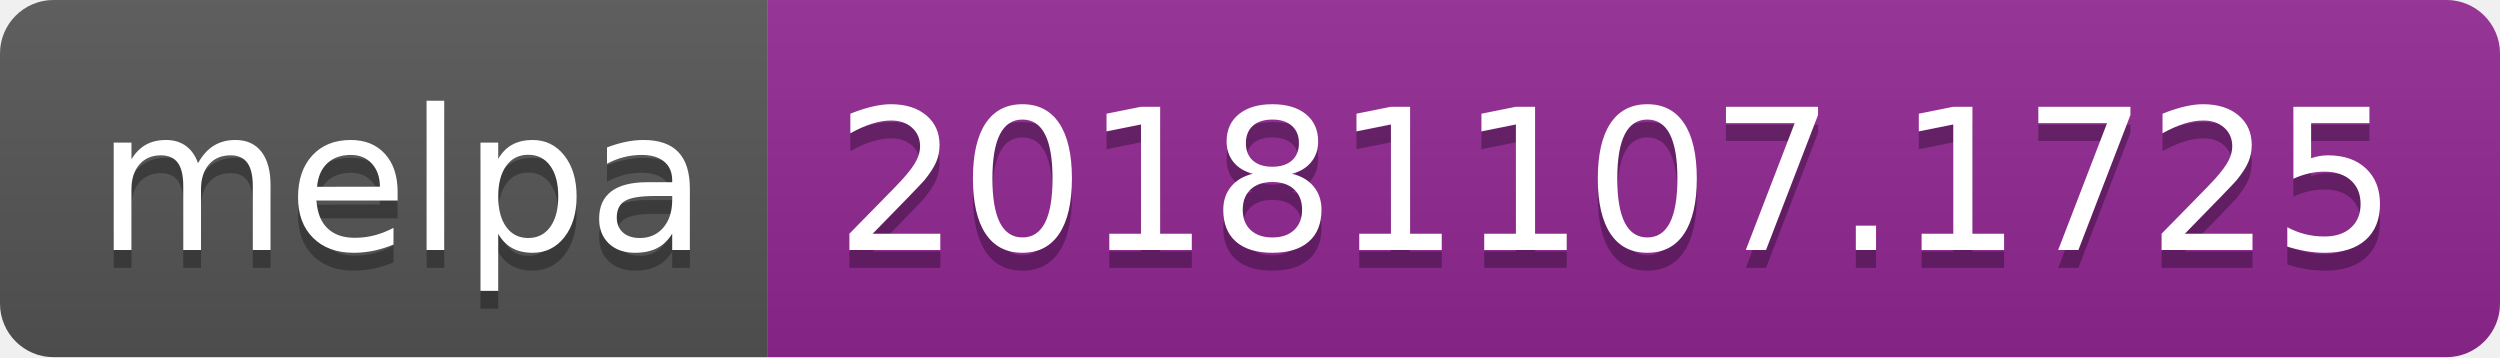
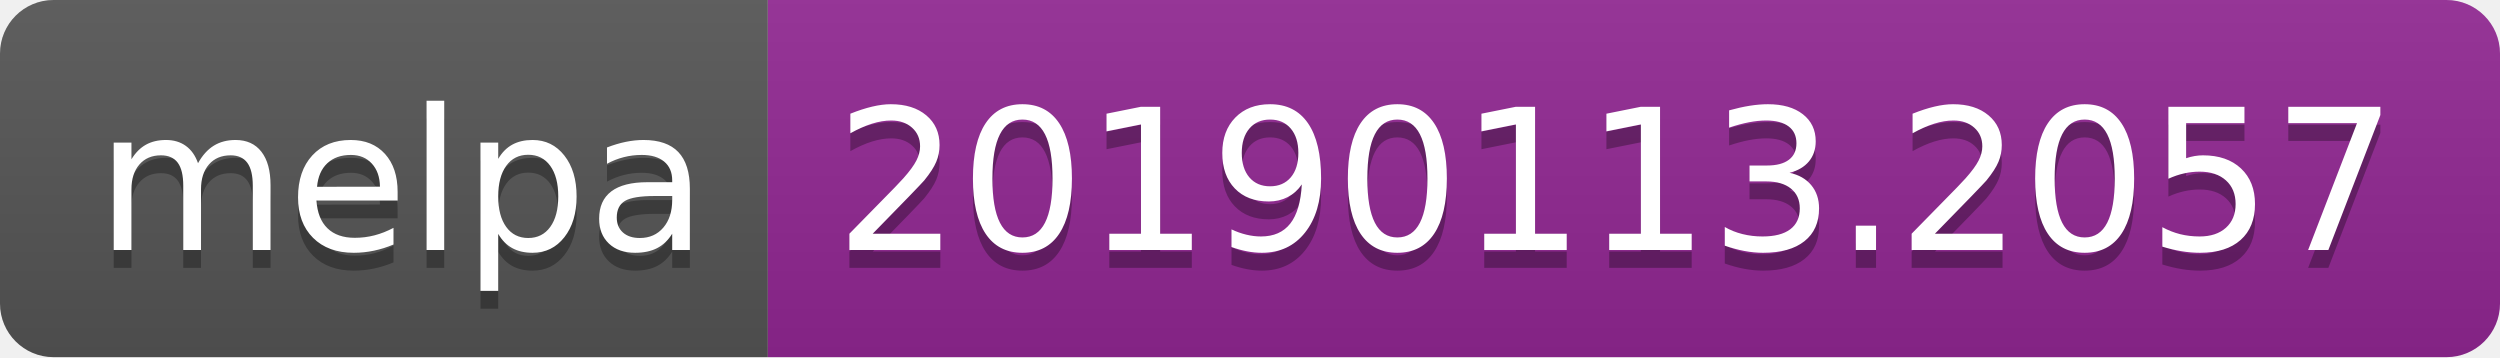
<svg xmlns="http://www.w3.org/2000/svg" width="140" height="20">
  <linearGradient id="b" x2="0" y2="100%">
    <stop offset="0" stop-color="#bbb" stop-opacity=".1" />
    <stop offset="1" stop-opacity=".1" />
  </linearGradient>
  <clipPath id="a">
    <rect width="140" height="20" rx="3" fill="#fff" />
  </clipPath>
  <g clip-path="url(#a)">
    <path fill="#555" d="M0 0h43v20H0z" />
    <path fill="#922793" d="M43 0h97v20H43z" />
    <path fill="url(#b)" d="M0 0h140v20H0z" />
  </g>
  <g fill="#fff" text-anchor="middle" font-family="DejaVu Sans,Verdana,Geneva,sans-serif" font-size="110">
    <text x="225" y="150" fill="#010101" fill-opacity=".3" transform="scale(.1)" textLength="330">melpa</text>
    <text x="225" y="140" transform="scale(.1)" textLength="330">melpa</text>
-     <text x="905" y="150" fill="#010101" fill-opacity=".3" transform="scale(.1)" textLength="870">20181107.1725</text>
-     <text x="905" y="140" transform="scale(.1)" textLength="870">20181107.1725</text>
+     <text x="905" y="150" fill="#010101" fill-opacity=".3" transform="scale(.1)" textLength="870">20190113.2057</text>
+     <text x="905" y="140" transform="scale(.1)" textLength="870">20190113.2057</text>
  </g>
</svg>
